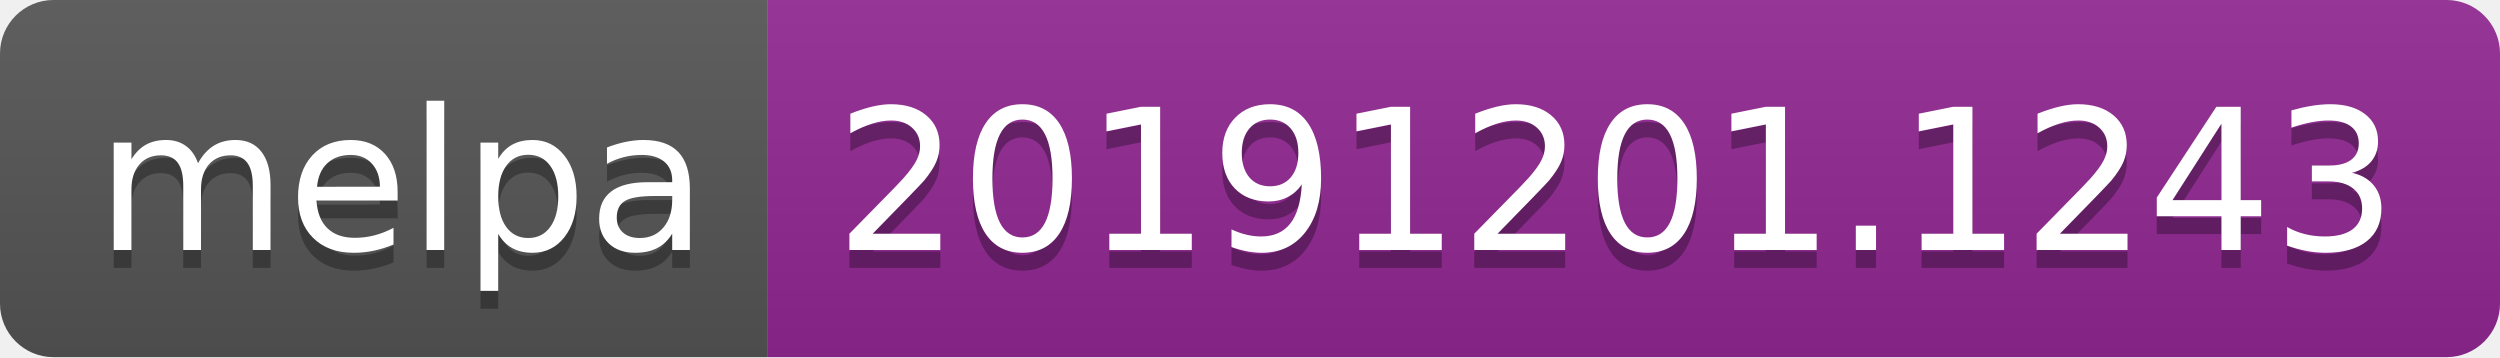
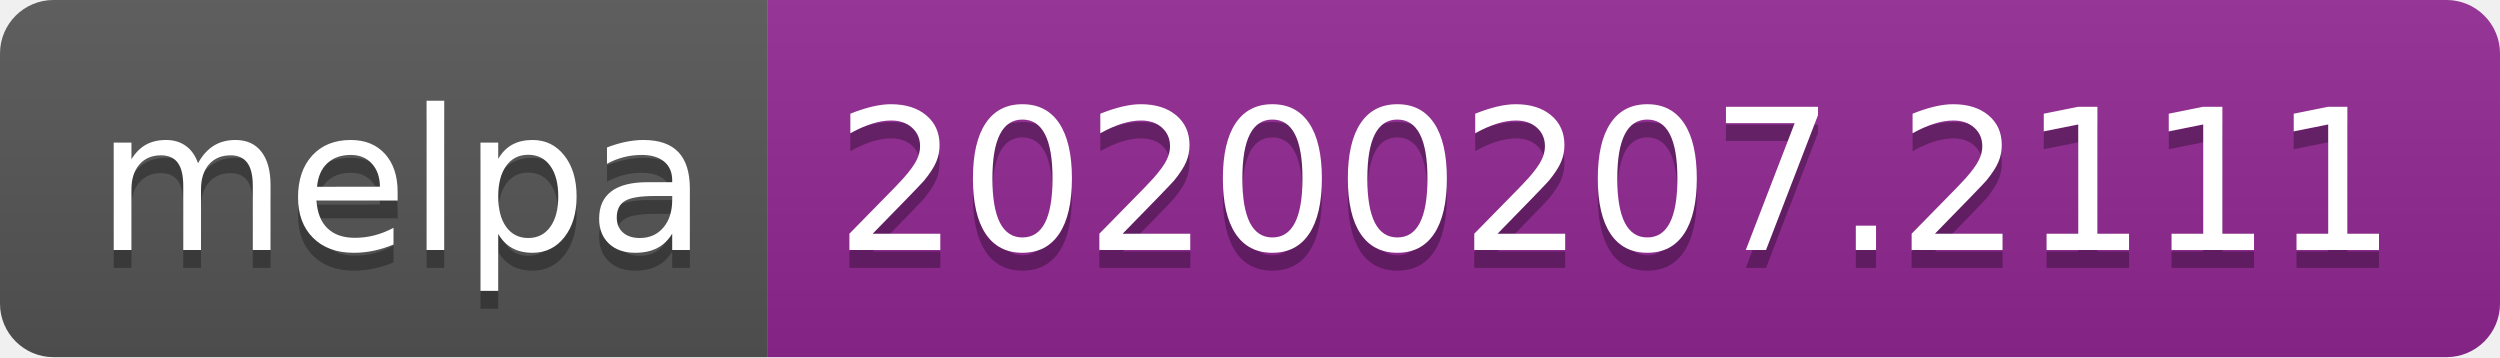
<svg xmlns="http://www.w3.org/2000/svg" width="140" height="20">
  <linearGradient id="b" x2="0" y2="100%">
    <stop offset="0" stop-color="#bbb" stop-opacity=".1" />
    <stop offset="1" stop-opacity=".1" />
  </linearGradient>
  <clipPath id="a">
    <rect width="140" height="20" rx="3" fill="#fff" />
  </clipPath>
  <g clip-path="url(#a)">
    <path fill="#555" d="M0 0h43v20H0z" />
    <path fill="#922793" d="M43 0h97v20H43z" />
    <path fill="url(#b)" d="M0 0h140v20H0z" />
  </g>
  <g fill="#fff" text-anchor="middle" font-family="DejaVu Sans,Verdana,Geneva,sans-serif" font-size="110">
    <text x="225" y="150" fill="#010101" fill-opacity=".3" transform="scale(.1)" textLength="330">melpa</text>
    <text x="225" y="140" transform="scale(.1)" textLength="330">melpa</text>
-     <text x="905" y="150" fill="#010101" fill-opacity=".3" transform="scale(.1)" textLength="870">20191201.1243</text>
-     <text x="905" y="140" transform="scale(.1)" textLength="870">20191201.1243</text>
+     <text x="905" y="150" fill="#010101" fill-opacity=".3" transform="scale(.1)" textLength="870">20200207.2111</text>
+     <text x="905" y="140" transform="scale(.1)" textLength="870">20200207.2111</text>
  </g>
</svg>
